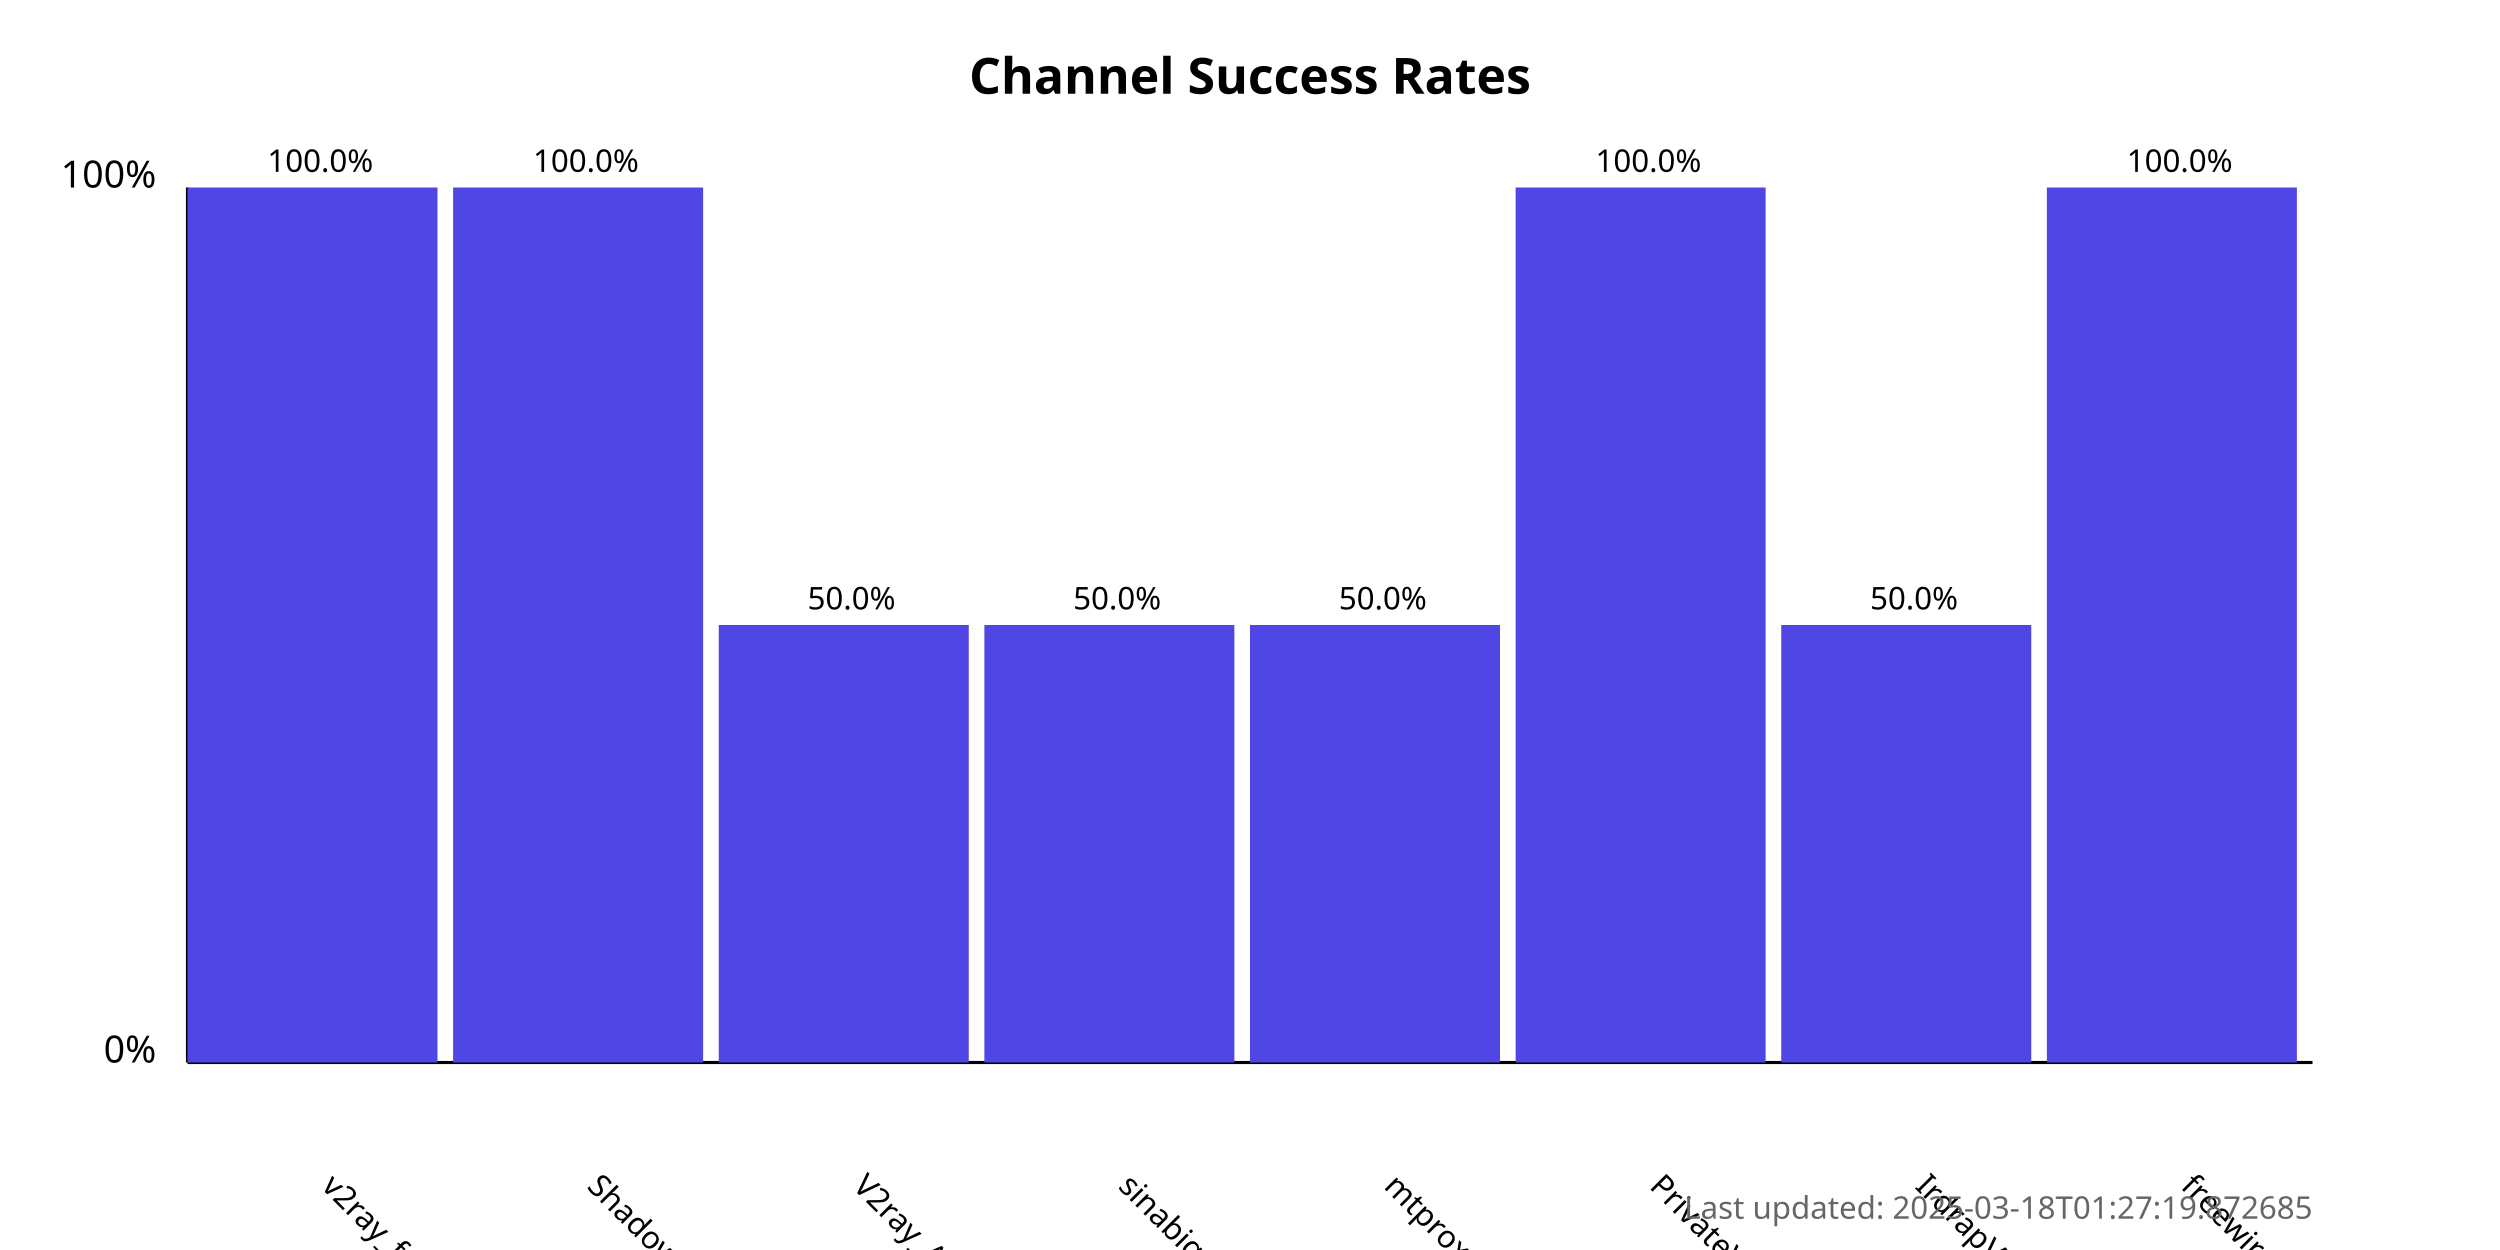
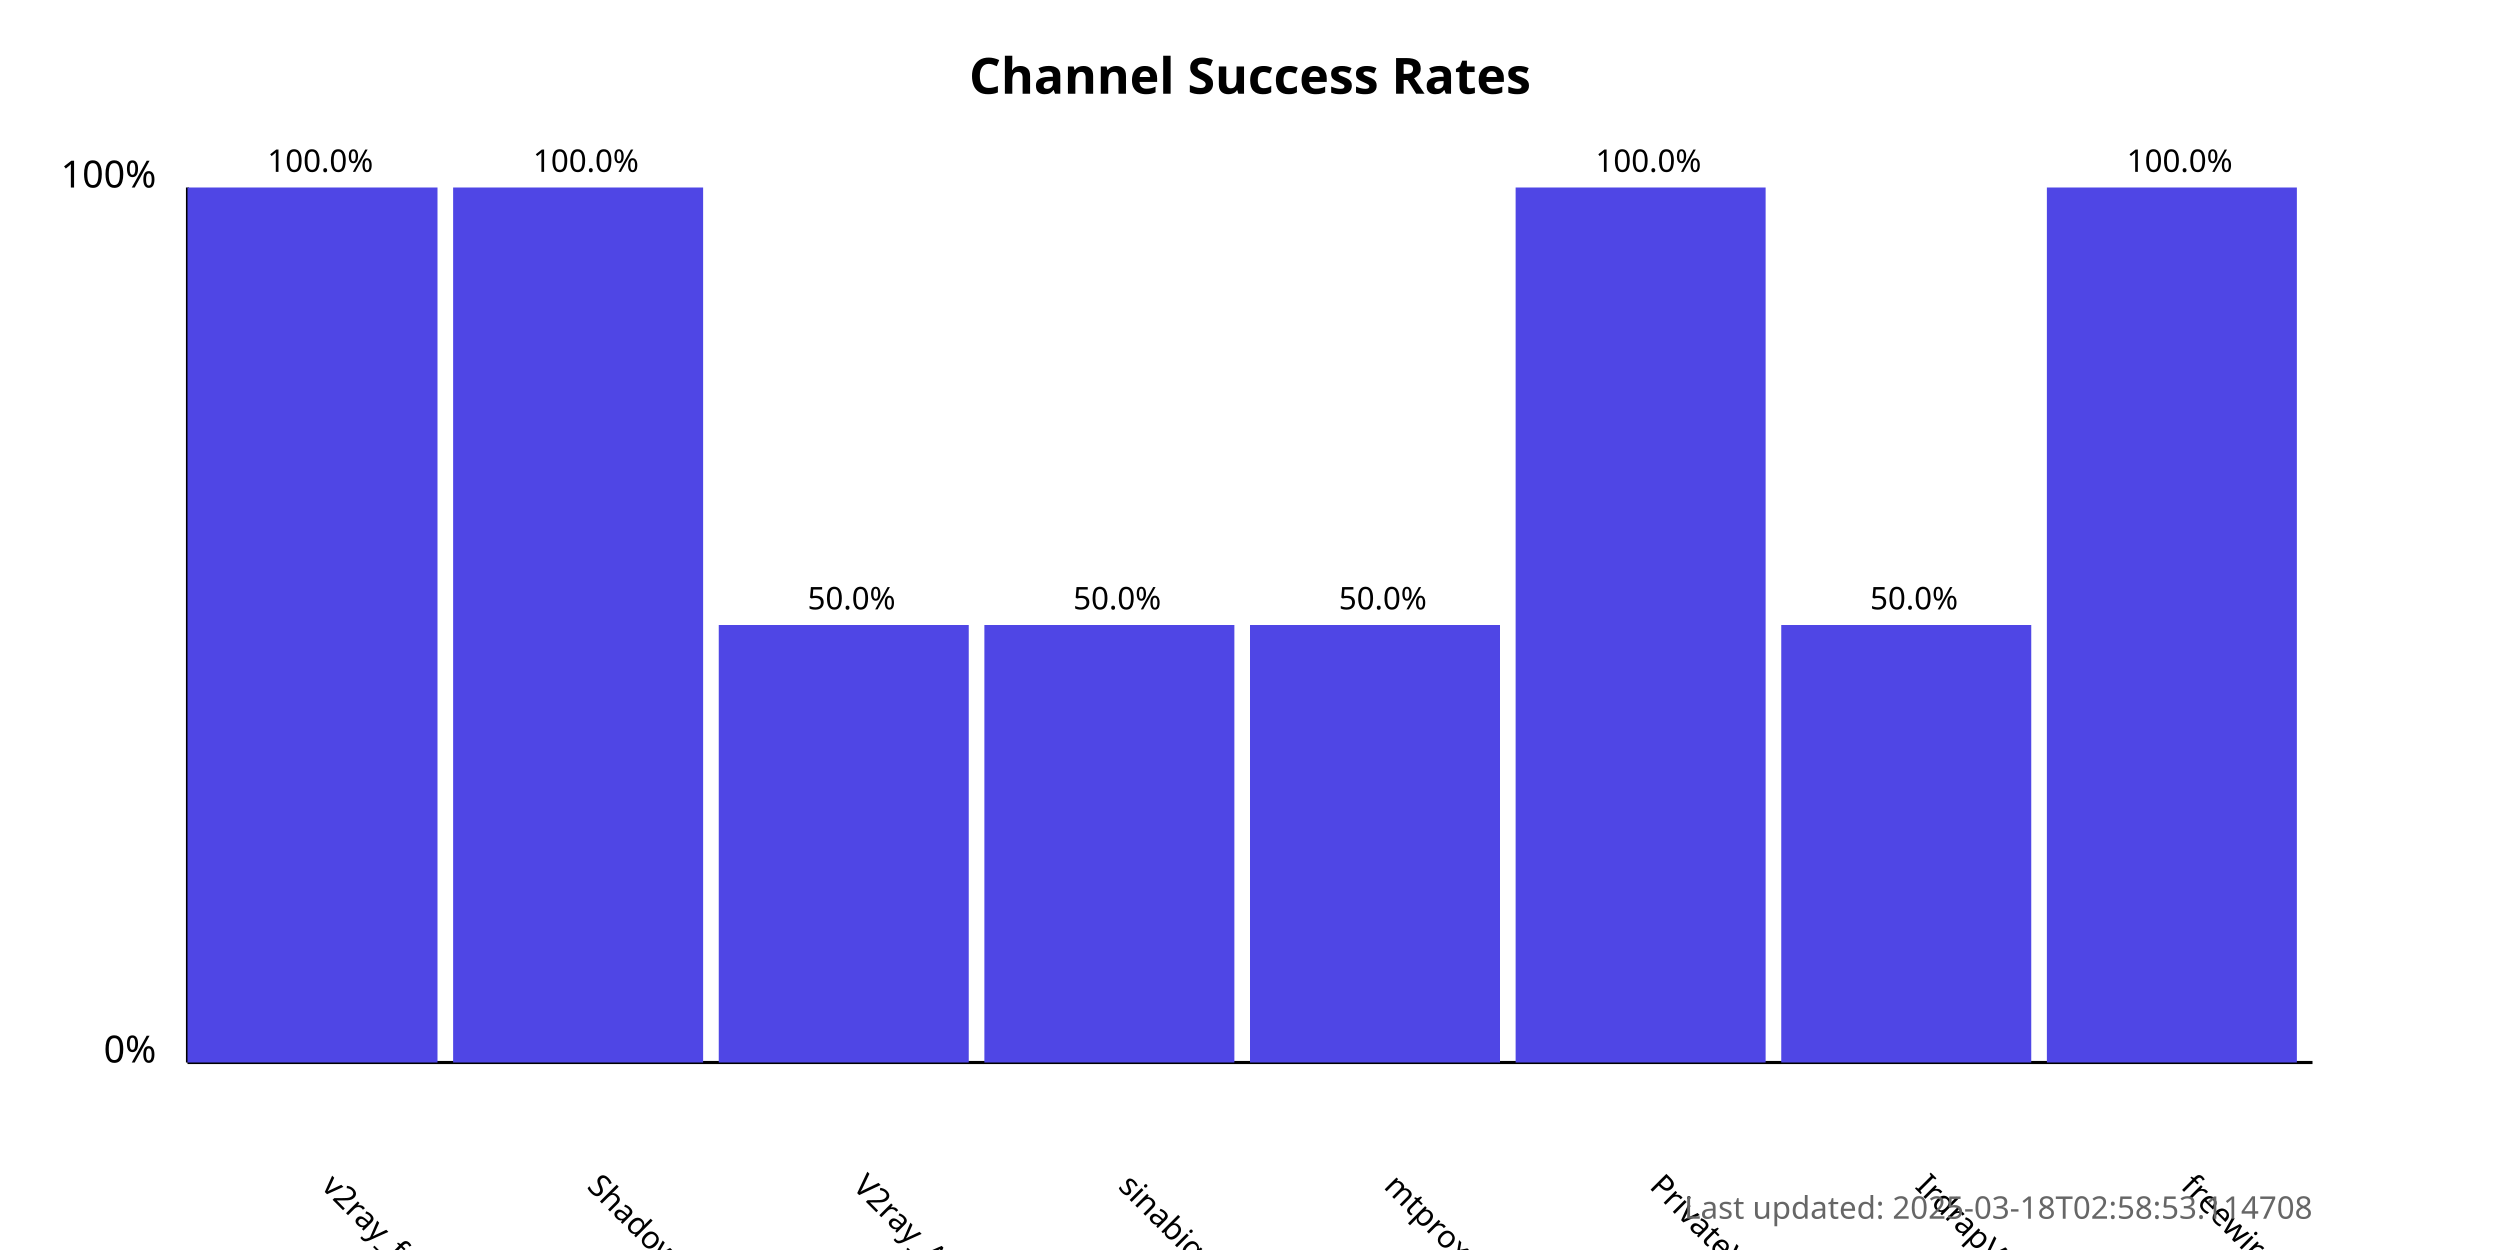
<svg xmlns="http://www.w3.org/2000/svg" width="800" height="400">
  <style>
            .chart-title { font: bold 16px sans-serif; }
            .axis-label { font: 12px sans-serif; }
            .tick-label { font: 10px sans-serif; }
            .bar { fill: #4f46e5; }
            .bar:hover { fill: #6366f1; }
            .timestamp { font: 10px sans-serif; fill: #666; }
        </style>
  <text x="400.0" y="30" text-anchor="middle" class="chart-title">
            Channel Success Rates
        </text>
  <line x1="60" y1="340" x2="60" y2="60" stroke="black" stroke-width="1" />
  <line x1="60" y1="340" x2="740" y2="340" stroke="black" stroke-width="1" />
  <text x="50" y="340" text-anchor="end" class="axis-label">0%</text>
  <text x="50" y="60" text-anchor="end" class="axis-label">100%</text>
  <g>
    <rect x="60" y="60.0" width="80.0" height="280.0" class="bar" />
    <text x="102.5" y="380" transform="rotate(45, 102.5, 380)" text-anchor="start" class="tick-label">
                v2ray_free_conf
            </text>
    <text x="102.5" y="55.0" text-anchor="middle" class="tick-label">
                100.0%
            </text>
  </g>
  <g>
    <rect x="145.0" y="60.0" width="80.0" height="280.0" class="bar" />
    <text x="187.5" y="380" transform="rotate(45, 187.5, 380)" text-anchor="start" class="tick-label">
                ShadowProxy66
            </text>
    <text x="187.5" y="55.0" text-anchor="middle" class="tick-label">
                100.0%
            </text>
  </g>
  <g>
    <rect x="230.0" y="200.0" width="80.0" height="140.0" class="bar" />
    <text x="272.5" y="380" transform="rotate(45, 272.5, 380)" text-anchor="start" class="tick-label">
                V2ray_Alpha
            </text>
    <text x="272.5" y="195.0" text-anchor="middle" class="tick-label">
                50.0%
            </text>
  </g>
  <g>
    <rect x="315.0" y="200.0" width="80.0" height="140.0" class="bar" />
    <text x="357.5" y="380" transform="rotate(45, 357.5, 380)" text-anchor="start" class="tick-label">
                sinabigo
            </text>
    <text x="357.5" y="195.0" text-anchor="middle" class="tick-label">
                50.0%
            </text>
  </g>
  <g>
    <rect x="400.0" y="200.0" width="80.0" height="140.0" class="bar" />
    <text x="442.5" y="380" transform="rotate(45, 442.5, 380)" text-anchor="start" class="tick-label">
                mtproxy_lists
            </text>
    <text x="442.5" y="195.0" text-anchor="middle" class="tick-label">
                50.0%
            </text>
  </g>
  <g>
    <rect x="485.0" y="60.0" width="80.0" height="280.0" class="bar" />
    <text x="527.5" y="380" transform="rotate(45, 527.5, 380)" text-anchor="start" class="tick-label">
                PrivateVPNs
            </text>
    <text x="527.5" y="55.0" text-anchor="middle" class="tick-label">
                100.0%
            </text>
  </g>
  <g>
    <rect x="570.0" y="200.0" width="80.0" height="140.0" class="bar" />
    <text x="612.5" y="380" transform="rotate(45, 612.5, 380)" text-anchor="start" class="tick-label">
                IrdrapVPNnews
            </text>
    <text x="612.5" y="195.0" text-anchor="middle" class="tick-label">
                50.0%
            </text>
  </g>
  <g>
    <rect x="655.0" y="60.0" width="80.0" height="280.0" class="bar" />
    <text x="697.5" y="380" transform="rotate(45, 697.5, 380)" text-anchor="start" class="tick-label">
                freewireguard
            </text>
    <text x="697.5" y="55.0" text-anchor="middle" class="tick-label">
                100.0%
            </text>
  </g>
  <text x="740" y="390" text-anchor="end" class="timestamp">
-             Last updated: 2025-03-18T01:27:19.872685
+             Last updated: 2025-03-18T02:58:53.114708
        </text>
</svg>
